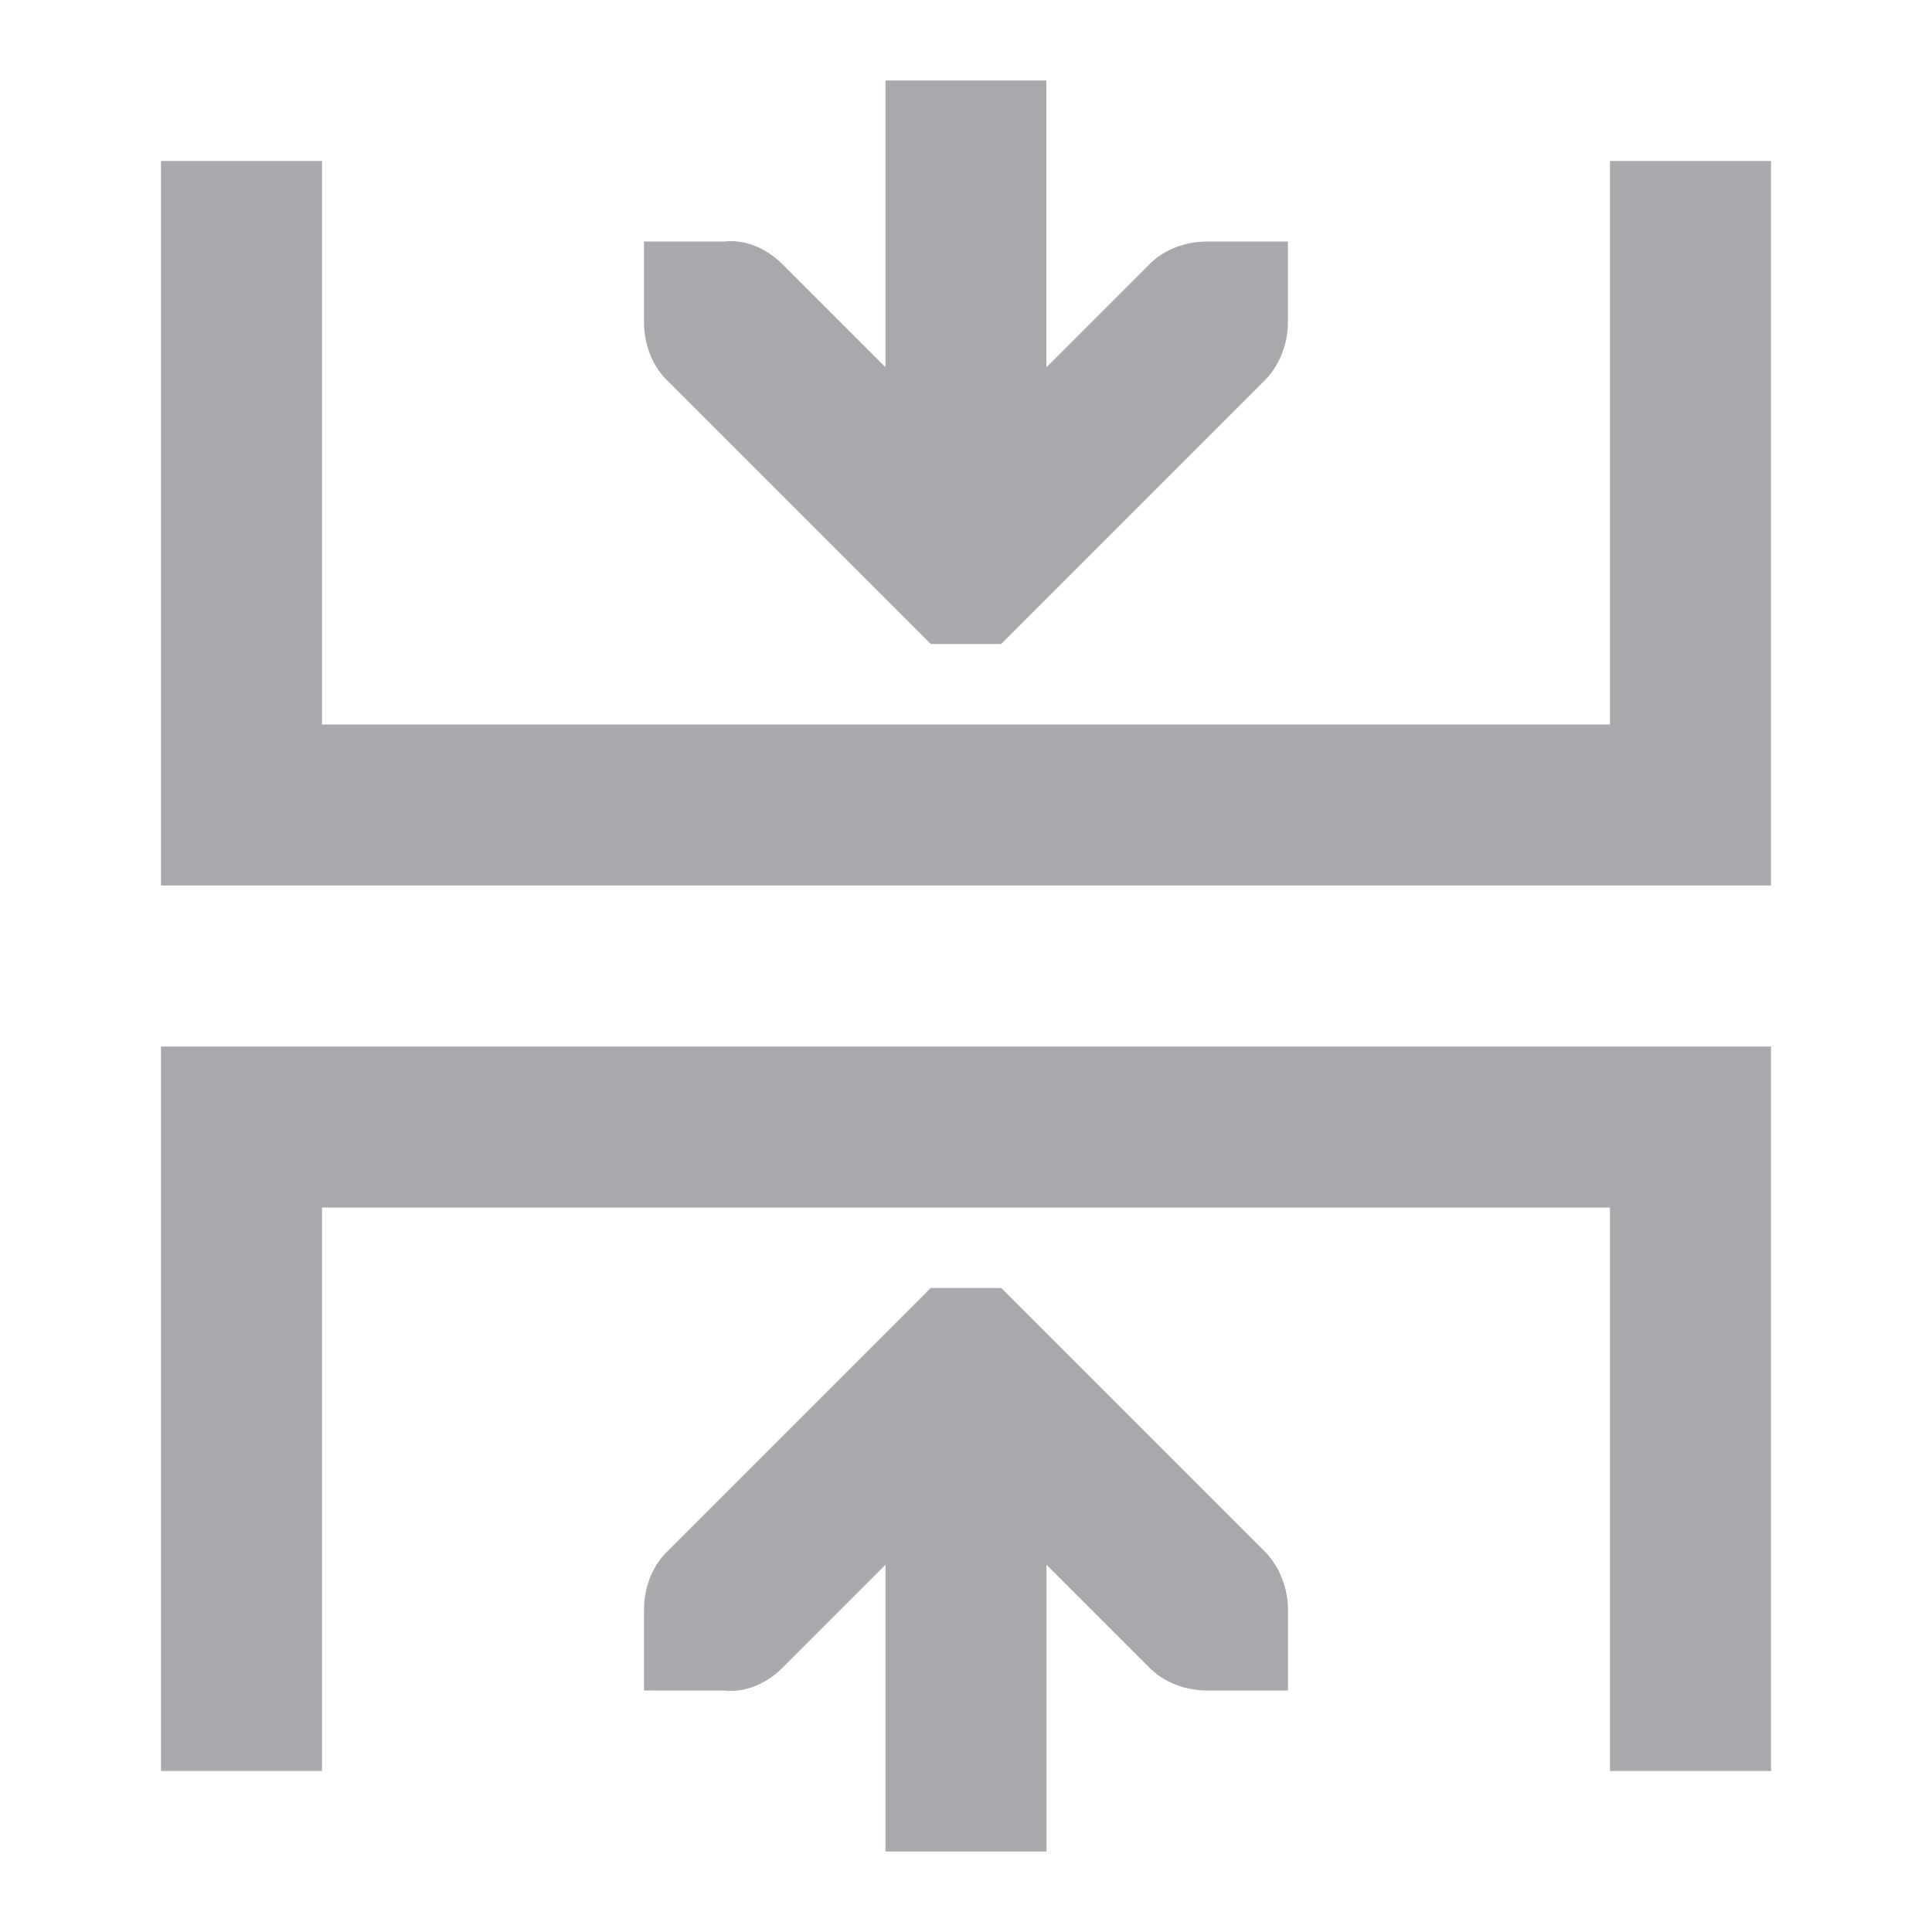
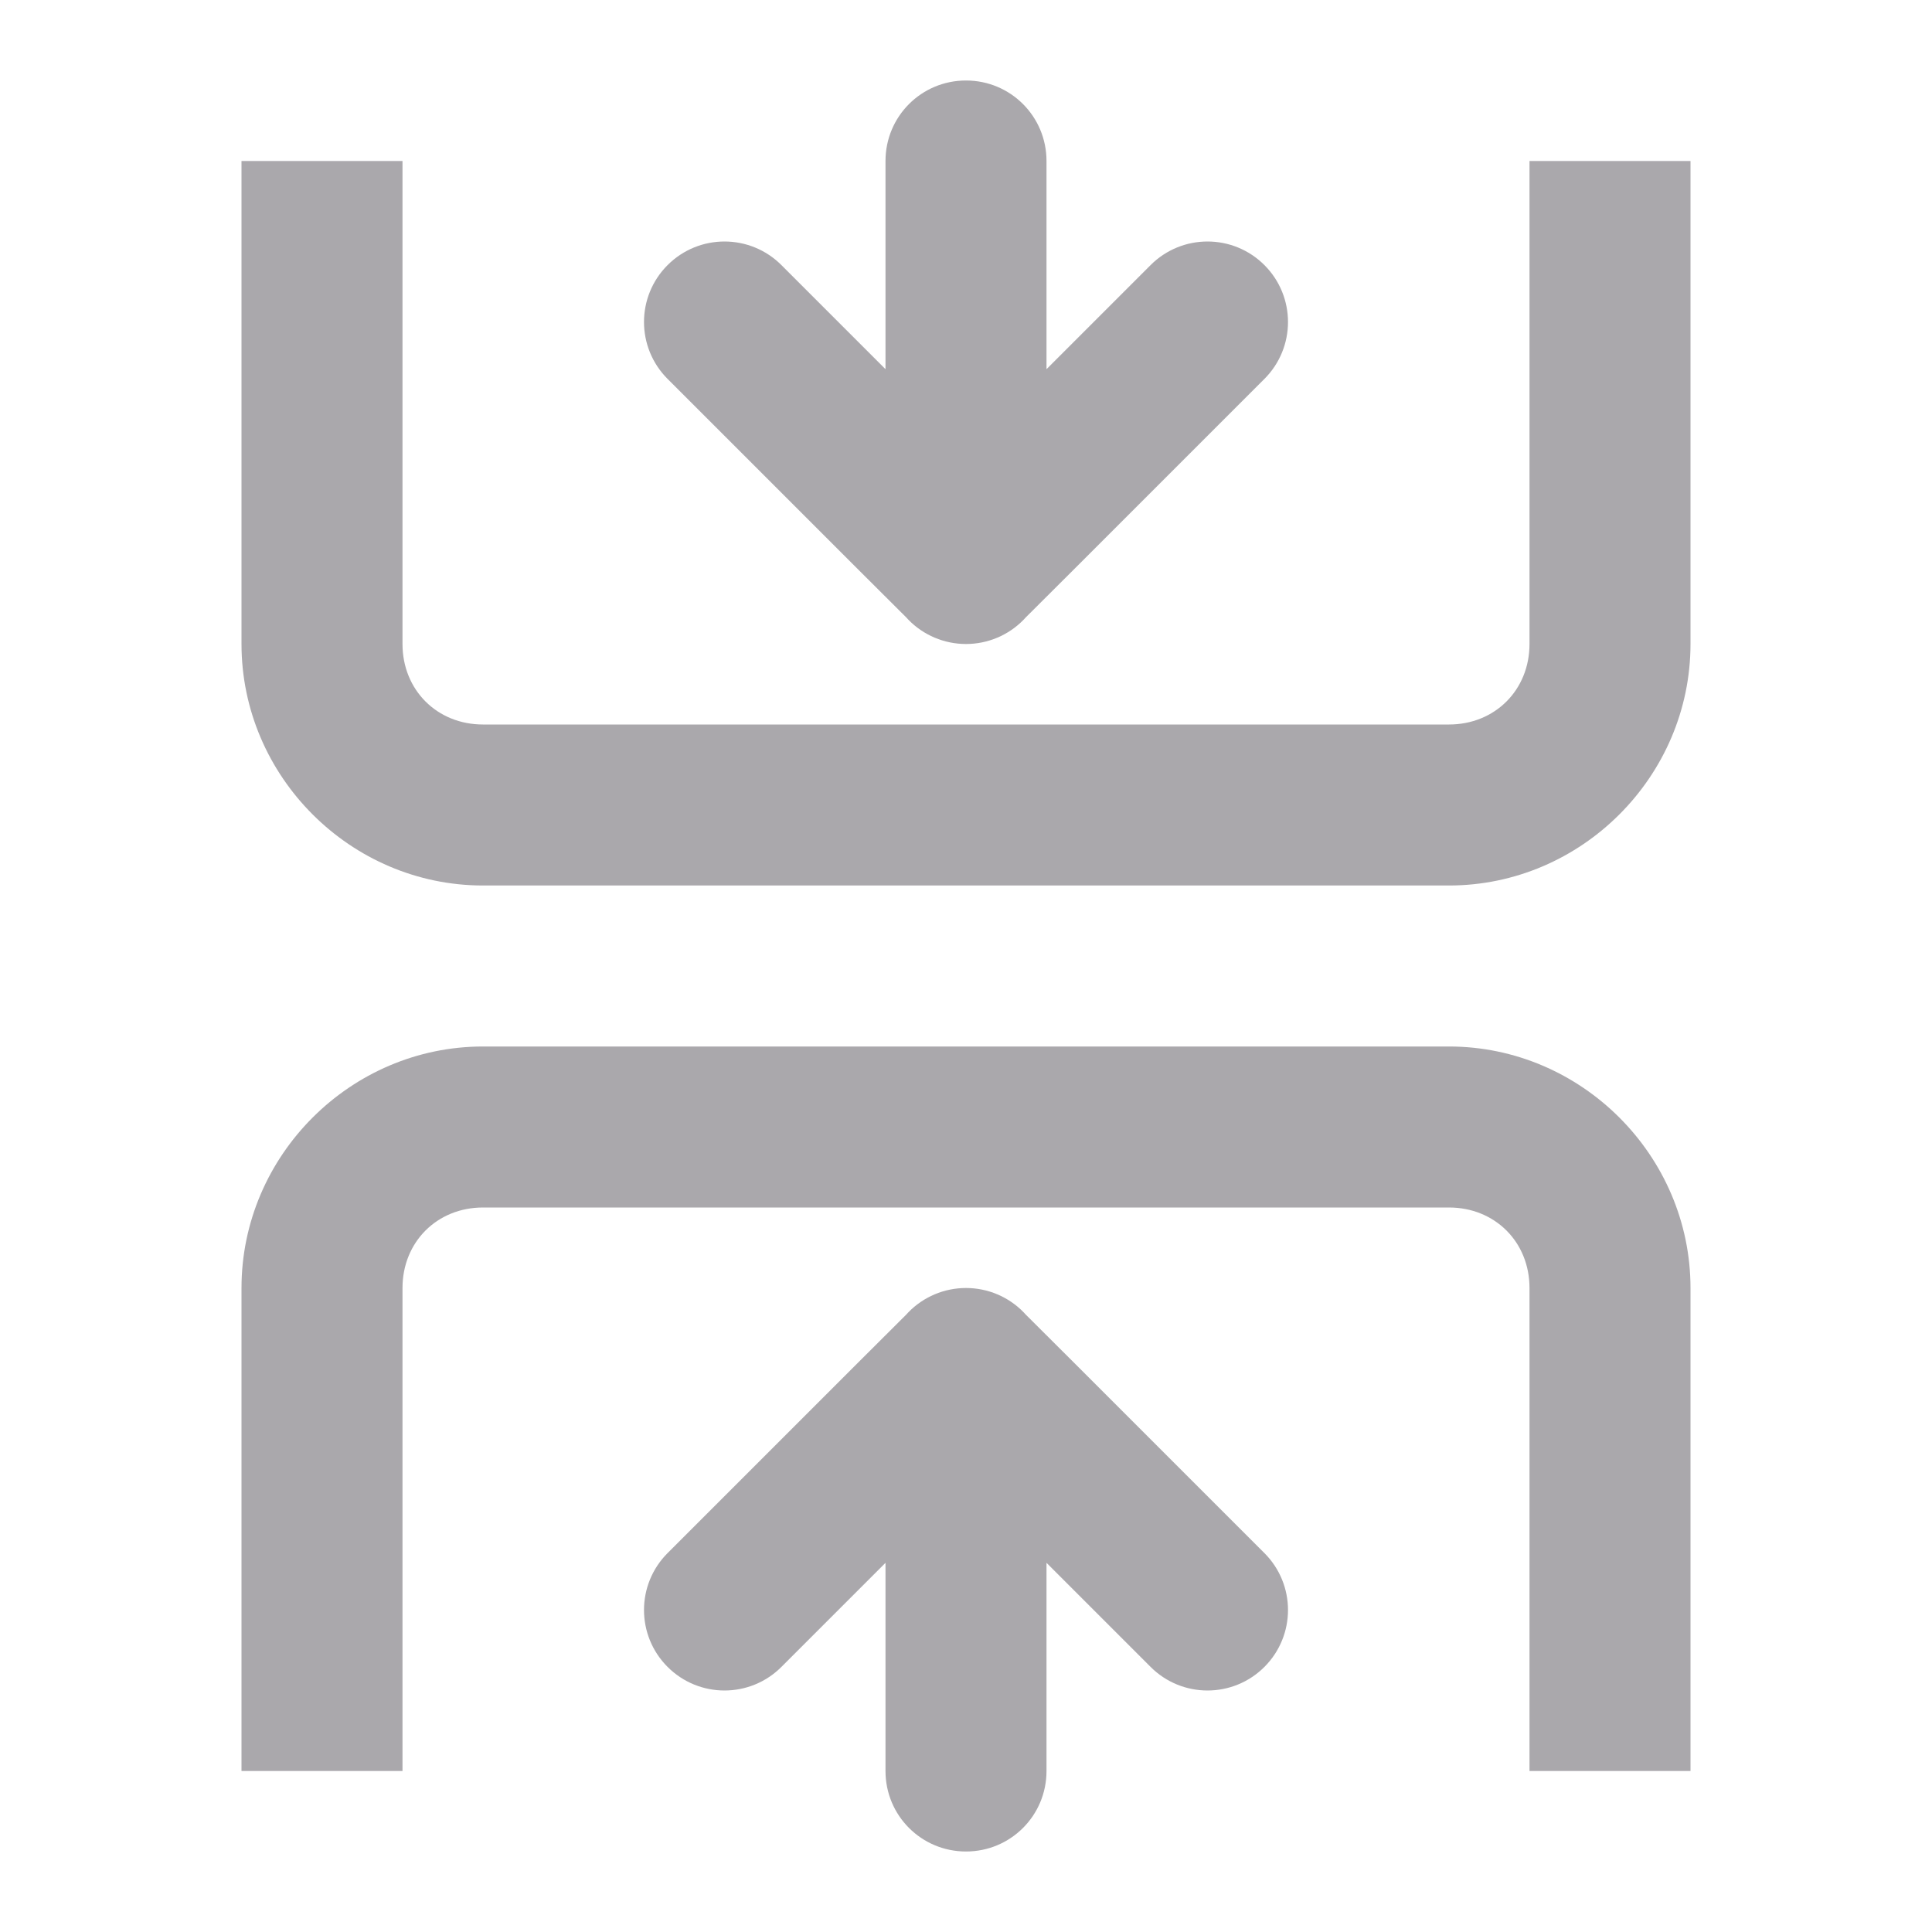
<svg xmlns="http://www.w3.org/2000/svg" viewBox="0 0 24 24">
-   <path d="m11 1v3.562l-1.281-1.281c-.188-.188-.455-.312-.719-.281h-1v1c0 .265.093.531.281.719l3.281 3.281h.875l3.281-3.281c.181-.188.281-.453.281-.719v-1h-1c-.265 0-.531.093-.719.281l-1.281 1.281v-3.562zm-9 1v9h20v-9h-2v7h-16v-7zm0 11v9h2v-7h16v7h2v-9zm9.562 3-3.281 3.281c-.188.188-.281.453-.281.719v1h1c.264.031.531-.093.719-.281l1.281-1.281v3.562h2v-3.562l1.281 1.281c.188.188.453.281.719.281h1v-1c0-.265-.1-.531-.281-.719l-3.281-3.281z" fill="#aaa8ac" />
+   <g fill="#aaa8ac">
+     <path d="m3 2v6c0 1.645 1.355 3 3 3h12c1.645 0 3-1.355 3-3v-6h-2v6c0 .571-.429 1-1 1h-12c-.571 0-1-.429-1-1v-6z" />
+     <path d="m16 4c0-.256-.098-.512-.293-.707-.195-.195-.451-.293-.707-.293s-.512.098-.707.293l-1.293 1.293v-2.586c0-.554-.446-1-1-1s-1 .446-1 1v2.586l-1.293-1.293c-.195-.195-.451-.293-.707-.293s-.512.098-.707.293c-.195.195-.293.451-.293.707s.098.512.293.707l2.293 2.293.674.672.023.025c.188.194.447.303.717.303.27-0.0.529-.109.717-.303l.023-.025.674-.672 2.293-2.293c.195-.195.293-.451.293-.707z" />
+     <path d="m3 22v-6c0-1.645 1.355-3 3-3h12c1.645 0 3 1.355 3 3v6h-2v-6c0-.571-.429-1-1-1h-12c-.571 0-1 .429-1 1v6z" />
+     <path d="m16 20c0 .256-.098.512-.293.707-.195.195-.451.293-.707.293s-.512-.098-.707-.293l-1.293-1.293v2.586c0 .554-.446 1-1 1s-1-.446-1-1v-2.586l-1.293 1.293c-.195.195-.451.293-.707.293s-.512-.098-.707-.293c-.195-.195-.293-.451-.293-.707s.098-.512.293-.707l2.293-2.293.674-.672.023-.025c.188-.194.447-.303.717-.303.27 0.0.529.109.717.303l.023.025.674.672 2.293 2.293c.195.195.293.451.293.707z" />
+   </g>
</svg>
